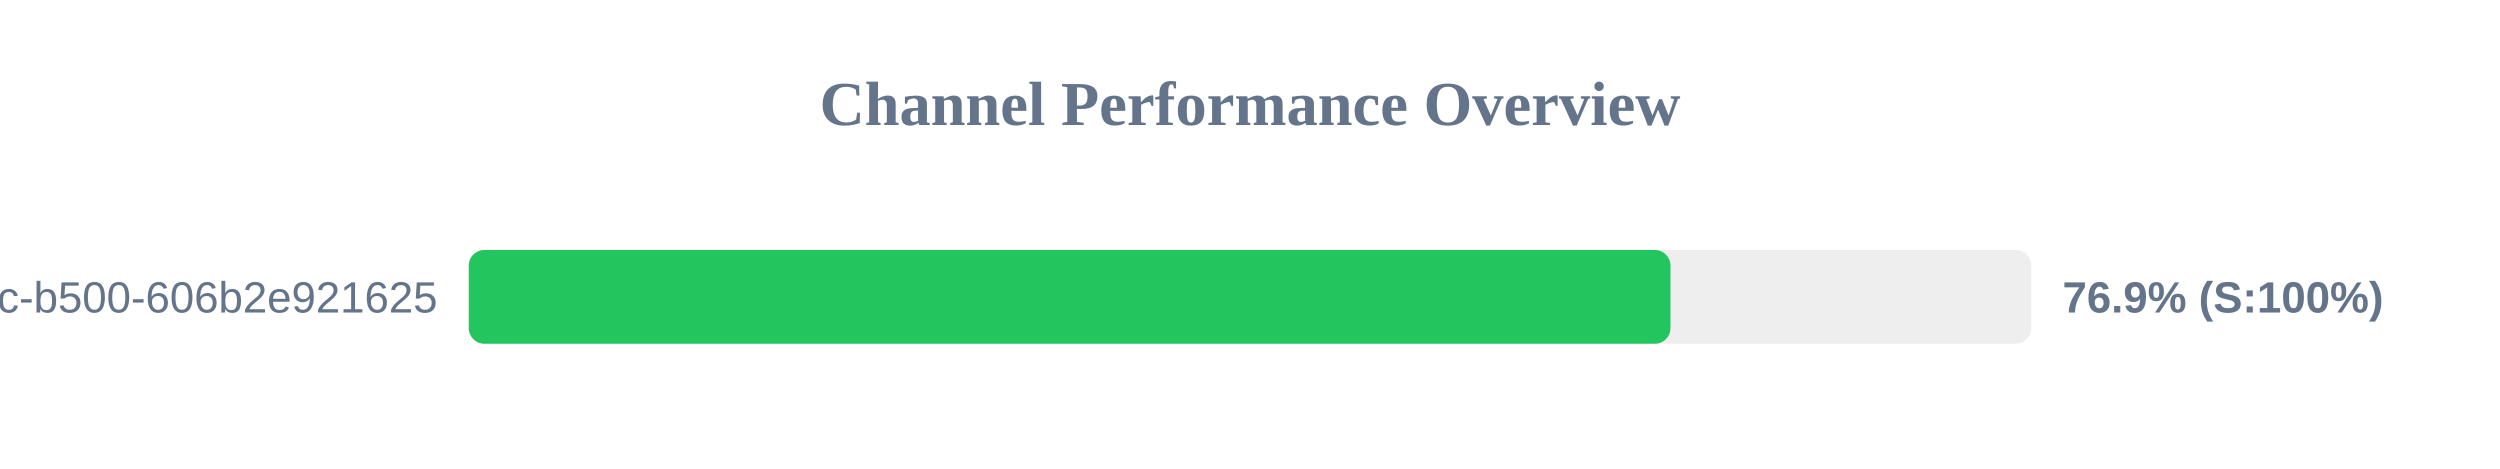
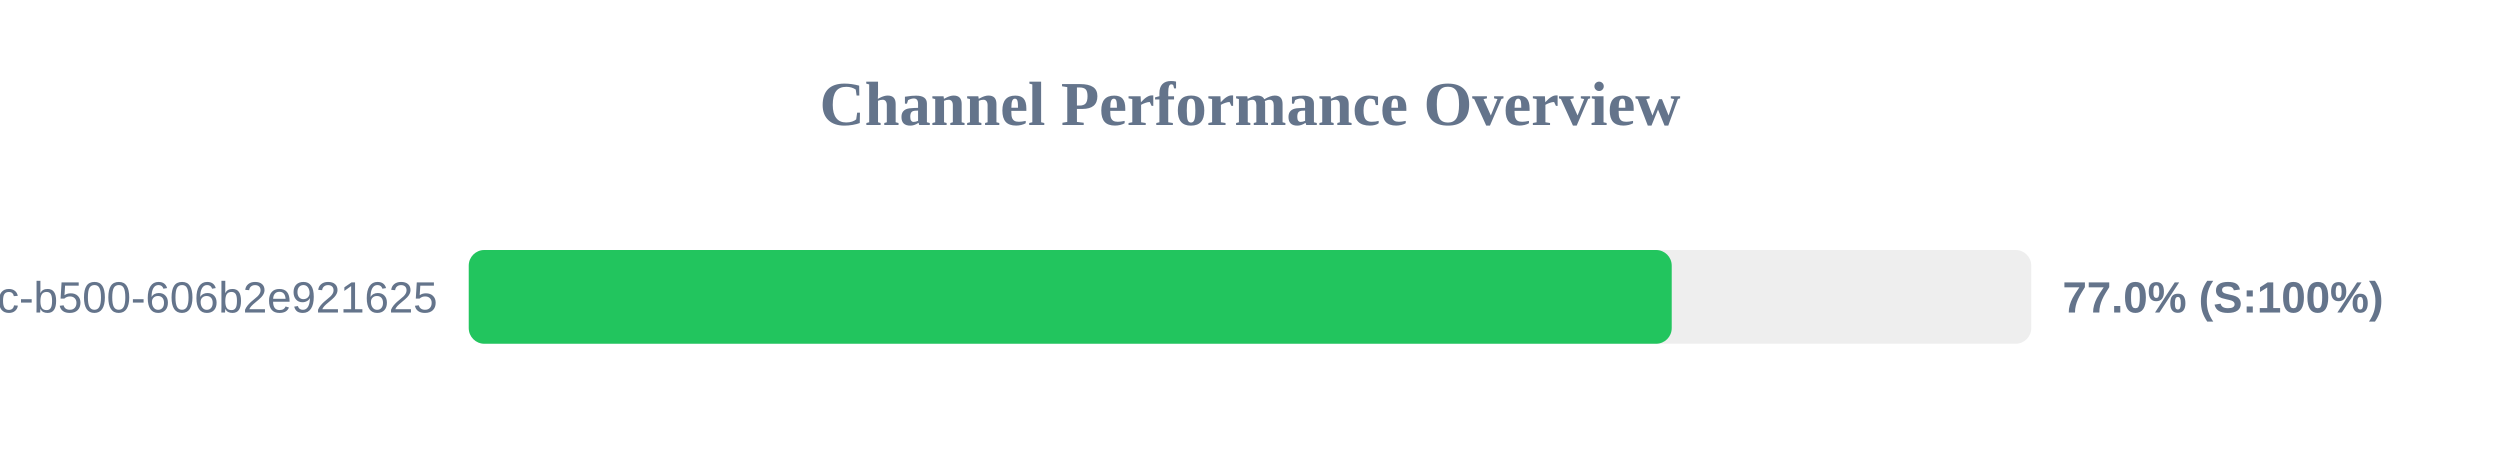
<svg xmlns="http://www.w3.org/2000/svg" width="800" height="150" version="1.1">
  <style>
        .row { font: 14px Arial; fill: #64748b; }
        .score { font: bold 14px Arial; fill: #64748b; }
    </style>
  <text x="400" y="40" text-anchor="middle" font-size="20px" font-weight="bold" fill="#64748b">Channel Performance Overview</text>
  <rect x="150" y="80" width="500" height="30" fill="#eee" rx="5" />
-   <rect x="150" y="80" width="384.55" height="30" fill="#22c55e" rx="5" />
+   <rect x="150" y="80" width="384.95" height="30" fill="#22c55e" rx="5" />
  <text x="140" y="100" text-anchor="end" class="row">?uuid=f901861b-6491-450c-b500-606b2e921625</text>
-   <text x="660" y="100" text-anchor="start" class="score">76.9% (S:100%)</text>
+   <text x="660" y="100" text-anchor="start" class="score">77.0% (S:100%)</text>
</svg>
